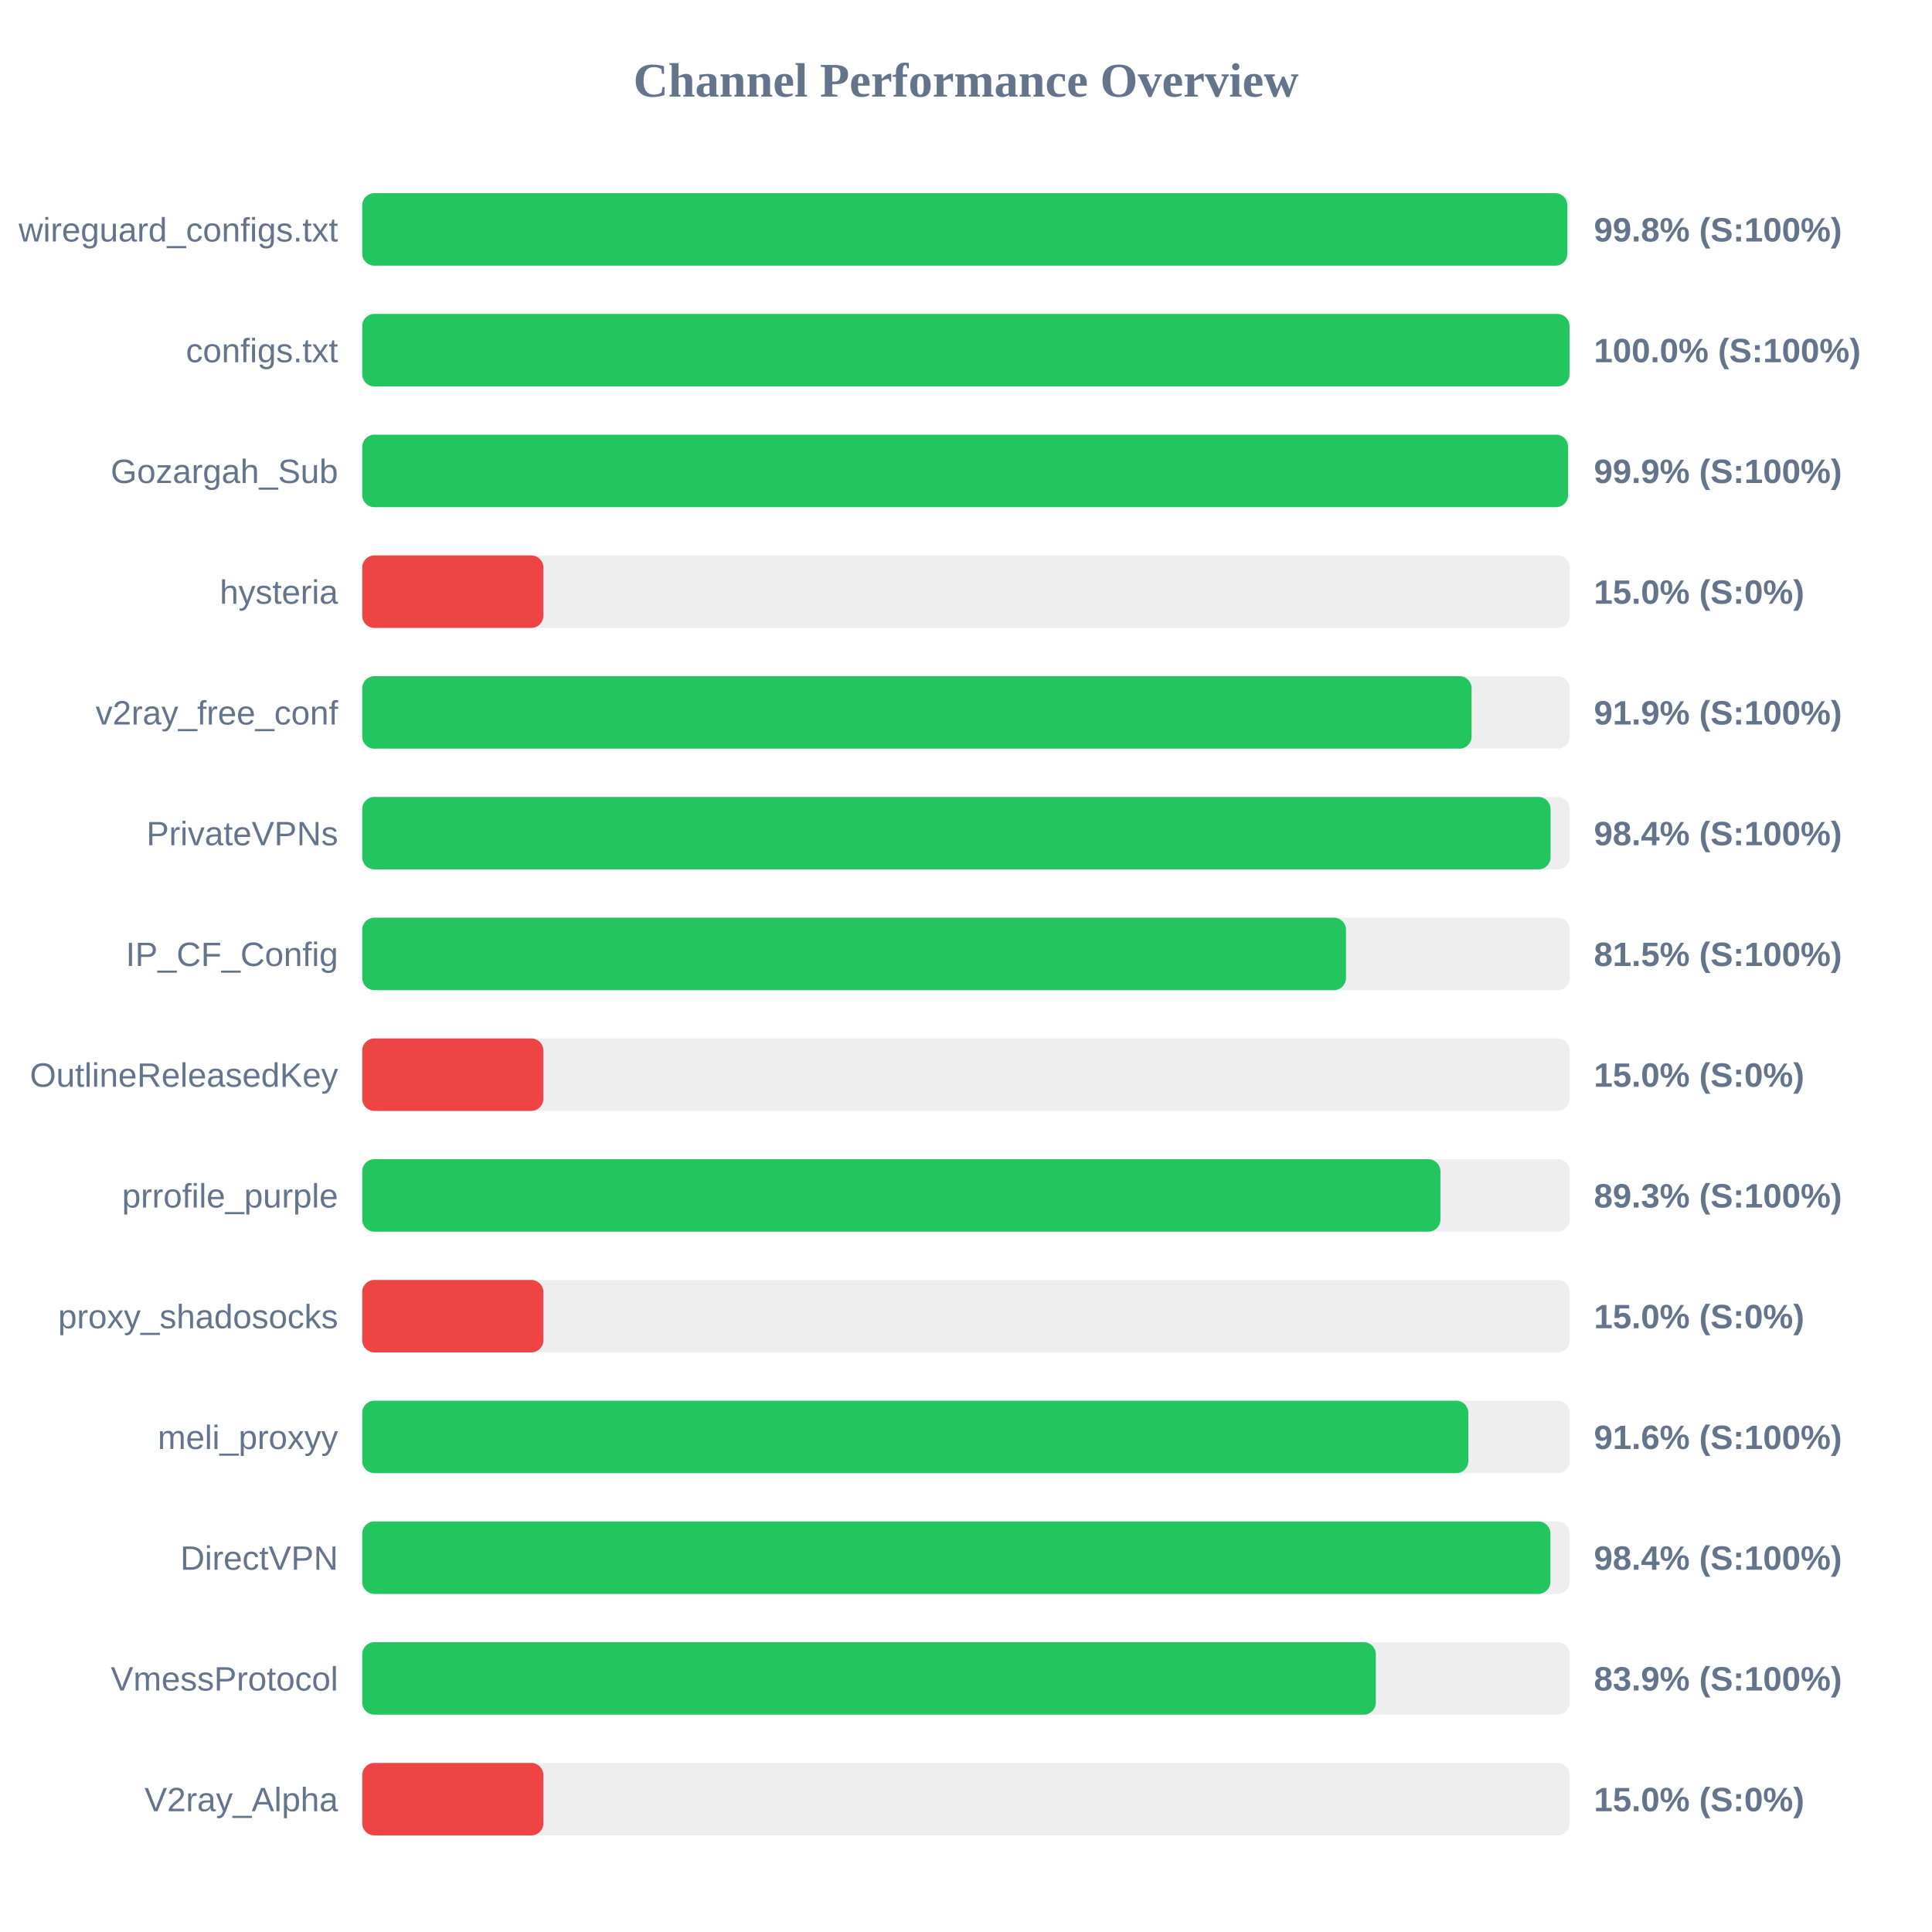
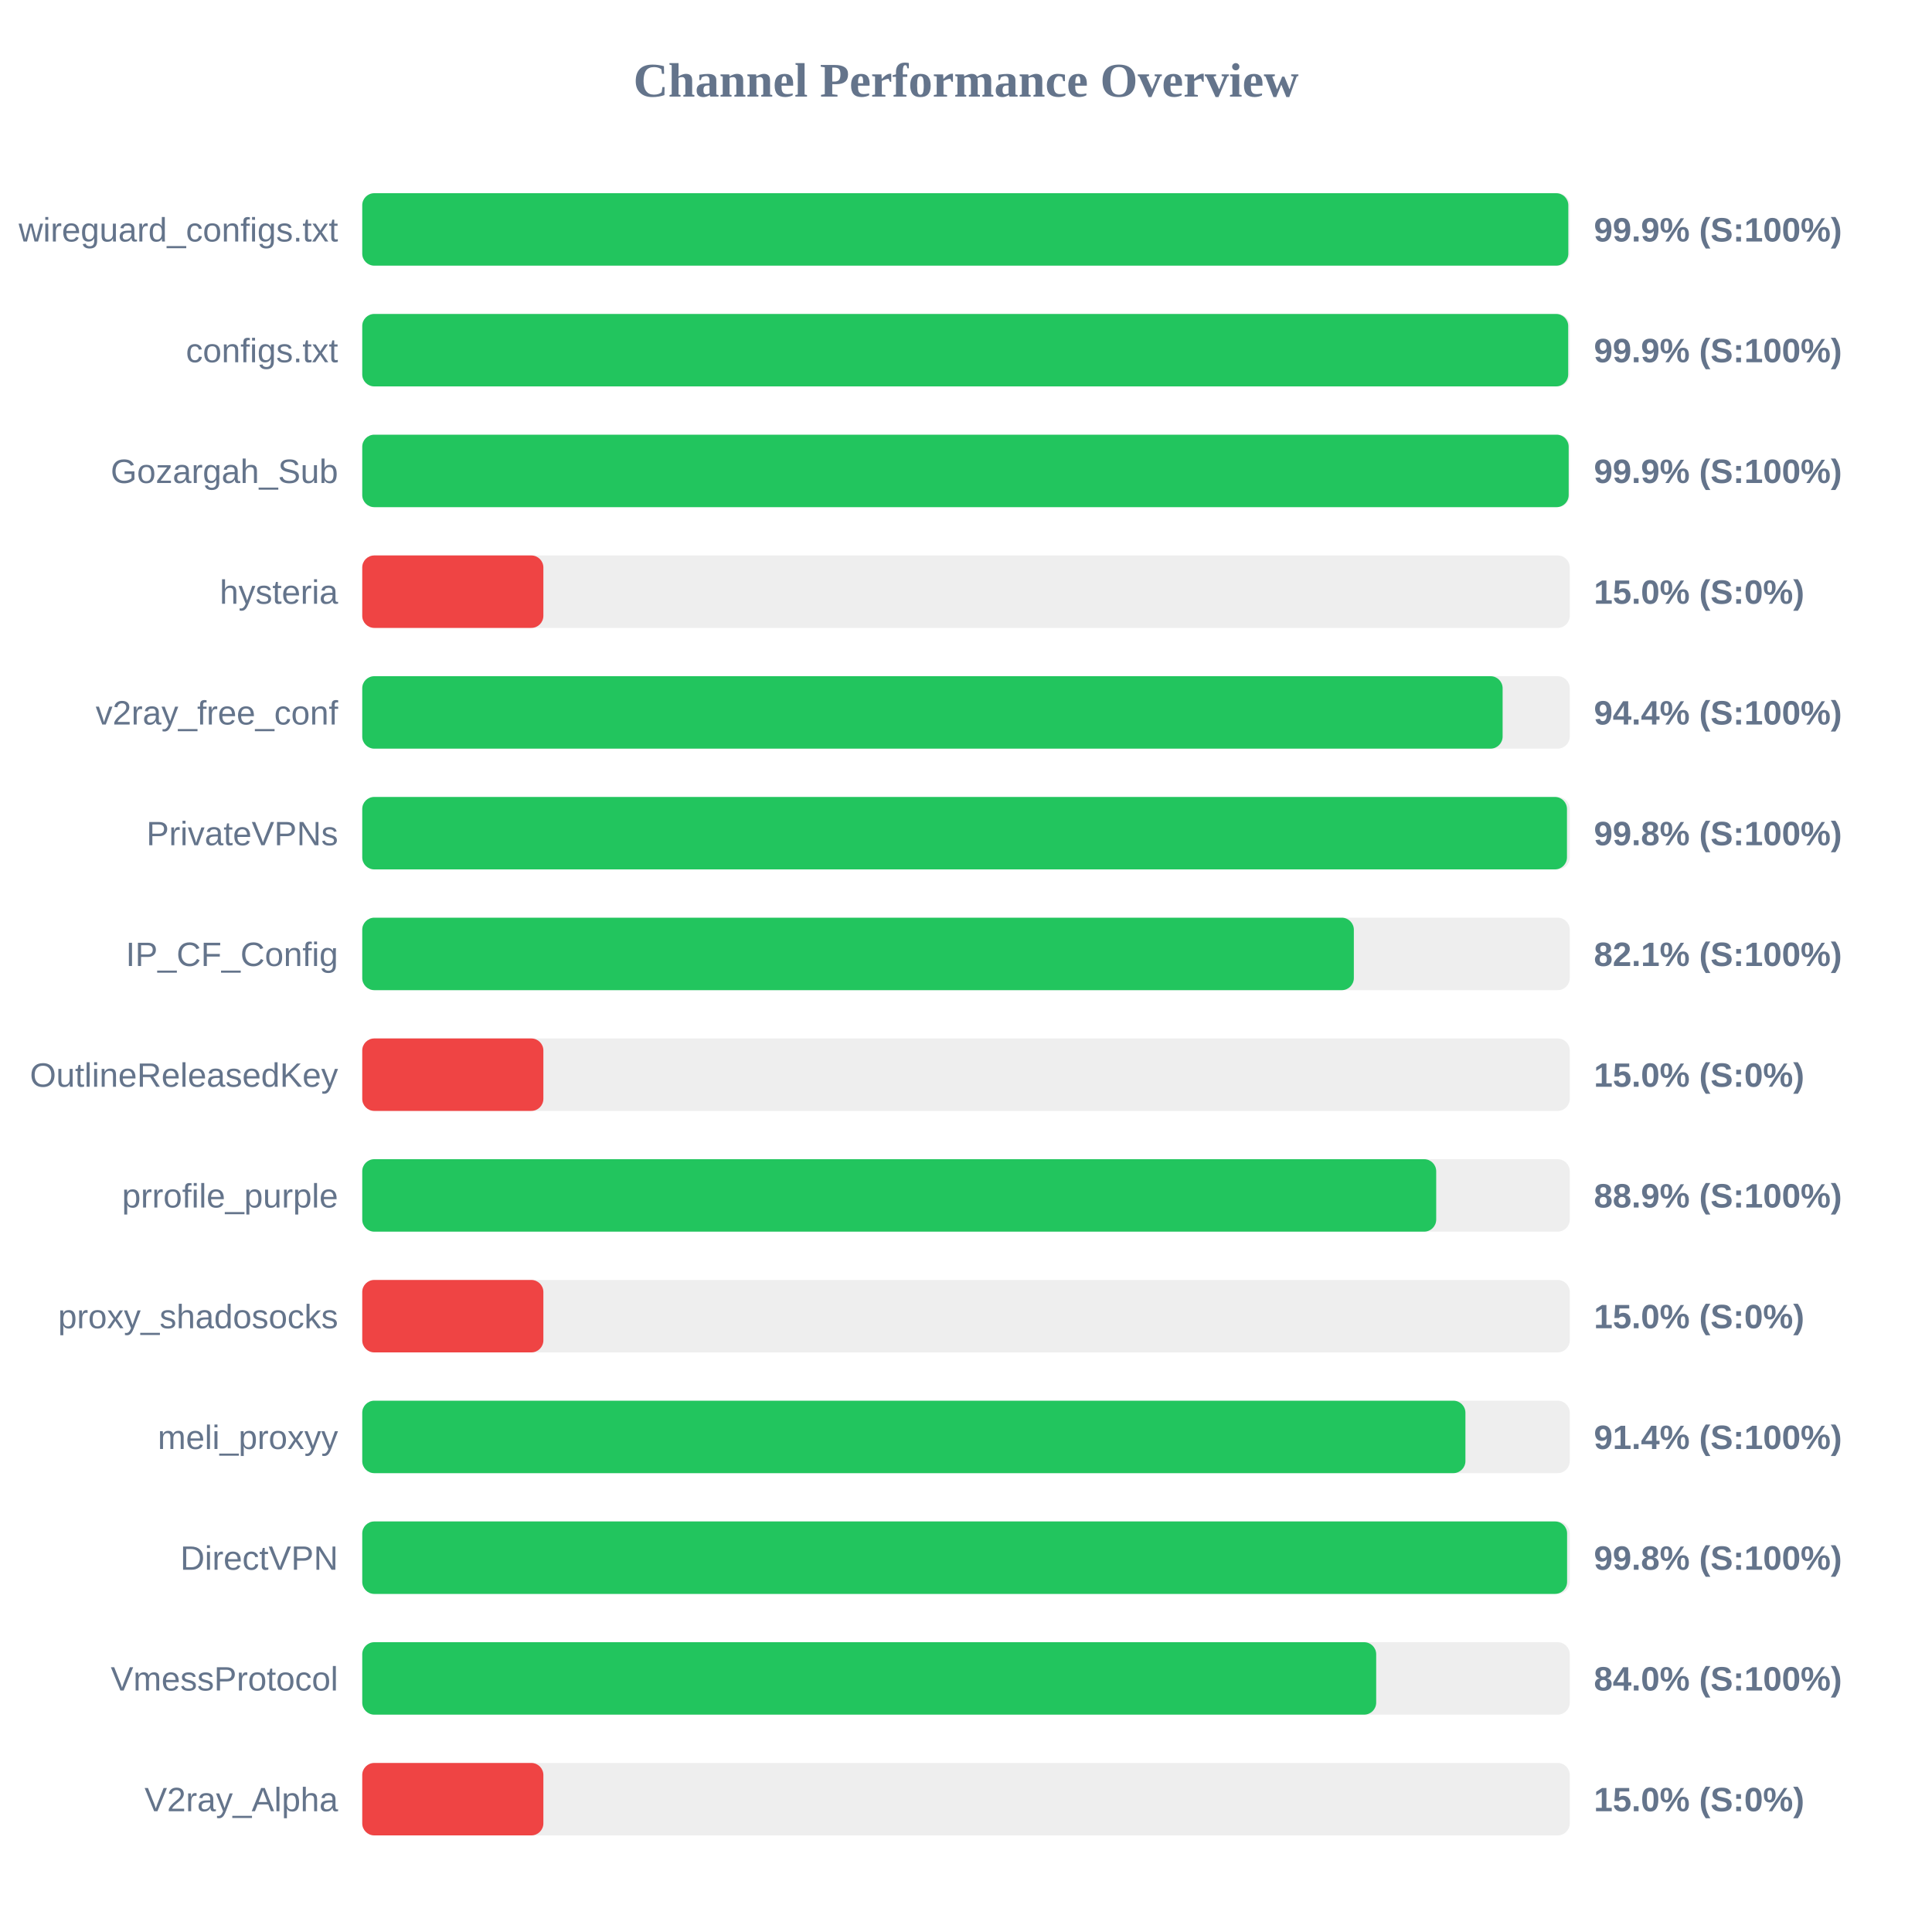
<svg xmlns="http://www.w3.org/2000/svg" width="800" height="800" version="1.1">
  <style>
        .row { font: 14px Arial; fill: #64748b; }
        .score { font: bold 14px Arial; fill: #64748b; }
    </style>
  <text x="400" y="40" text-anchor="middle" font-size="20px" font-weight="bold" fill="#64748b">Channel Performance Overview</text>
  <rect x="150" y="80" width="500" height="30" fill="#eee" rx="5" />
-   <rect x="150" y="80" width="499.0" height="30" fill="#22c55e" rx="5" />
+   <rect x="150" y="80" width="499.4" height="30" fill="#22c55e" rx="5" />
  <text x="140" y="100" text-anchor="end" class="row">wireguard_configs.txt</text>
-   <text x="660" y="100" text-anchor="start" class="score">99.8% (S:100%)</text>
+   <text x="660" y="100" text-anchor="start" class="score">99.9% (S:100%)</text>
  <rect x="150" y="130" width="500" height="30" fill="#eee" rx="5" />
-   <rect x="150" y="130" width="499.9" height="30" fill="#22c55e" rx="5" />
+   <rect x="150" y="130" width="499.35" height="30" fill="#22c55e" rx="5" />
  <text x="140" y="150" text-anchor="end" class="row">configs.txt</text>
-   <text x="660" y="150" text-anchor="start" class="score">100.0% (S:100%)</text>
+   <text x="660" y="150" text-anchor="start" class="score">99.9% (S:100%)</text>
  <rect x="150" y="180" width="500" height="30" fill="#eee" rx="5" />
-   <rect x="150" y="180" width="499.3" height="30" fill="#22c55e" rx="5" />
+   <rect x="150" y="180" width="499.55" height="30" fill="#22c55e" rx="5" />
  <text x="140" y="200" text-anchor="end" class="row">Gozargah_Sub</text>
  <text x="660" y="200" text-anchor="start" class="score">99.9% (S:100%)</text>
  <rect x="150" y="230" width="500" height="30" fill="#eee" rx="5" />
  <rect x="150" y="230" width="75.0" height="30" fill="#ef4444" rx="5" />
  <text x="140" y="250" text-anchor="end" class="row">hysteria</text>
  <text x="660" y="250" text-anchor="start" class="score">15.0% (S:0%)</text>
  <rect x="150" y="280" width="500" height="30" fill="#eee" rx="5" />
-   <rect x="150" y="280" width="459.35" height="30" fill="#22c55e" rx="5" />
+   <rect x="150" y="280" width="472.2" height="30" fill="#22c55e" rx="5" />
  <text x="140" y="300" text-anchor="end" class="row">v2ray_free_conf</text>
-   <text x="660" y="300" text-anchor="start" class="score">91.9% (S:100%)</text>
+   <text x="660" y="300" text-anchor="start" class="score">94.4% (S:100%)</text>
  <rect x="150" y="330" width="500" height="30" fill="#eee" rx="5" />
-   <rect x="150" y="330" width="492.05" height="30" fill="#22c55e" rx="5" />
+   <rect x="150" y="330" width="498.85" height="30" fill="#22c55e" rx="5" />
  <text x="140" y="350" text-anchor="end" class="row">PrivateVPNs</text>
-   <text x="660" y="350" text-anchor="start" class="score">98.4% (S:100%)</text>
+   <text x="660" y="350" text-anchor="start" class="score">99.8% (S:100%)</text>
  <rect x="150" y="380" width="500" height="30" fill="#eee" rx="5" />
-   <rect x="150" y="380" width="407.35" height="30" fill="#22c55e" rx="5" />
+   <rect x="150" y="380" width="410.6" height="30" fill="#22c55e" rx="5" />
  <text x="140" y="400" text-anchor="end" class="row">IP_CF_Config</text>
-   <text x="660" y="400" text-anchor="start" class="score">81.5% (S:100%)</text>
+   <text x="660" y="400" text-anchor="start" class="score">82.1% (S:100%)</text>
  <rect x="150" y="430" width="500" height="30" fill="#eee" rx="5" />
  <rect x="150" y="430" width="75.0" height="30" fill="#ef4444" rx="5" />
  <text x="140" y="450" text-anchor="end" class="row">OutlineReleasedKey</text>
  <text x="660" y="450" text-anchor="start" class="score">15.0% (S:0%)</text>
  <rect x="150" y="480" width="500" height="30" fill="#eee" rx="5" />
-   <rect x="150" y="480" width="446.45" height="30" fill="#22c55e" rx="5" />
+   <rect x="150" y="480" width="444.7" height="30" fill="#22c55e" rx="5" />
  <text x="140" y="500" text-anchor="end" class="row">prrofile_purple</text>
-   <text x="660" y="500" text-anchor="start" class="score">89.3% (S:100%)</text>
+   <text x="660" y="500" text-anchor="start" class="score">88.9% (S:100%)</text>
  <rect x="150" y="530" width="500" height="30" fill="#eee" rx="5" />
  <rect x="150" y="530" width="75.0" height="30" fill="#ef4444" rx="5" />
  <text x="140" y="550" text-anchor="end" class="row">proxy_shadosocks</text>
  <text x="660" y="550" text-anchor="start" class="score">15.0% (S:0%)</text>
  <rect x="150" y="580" width="500" height="30" fill="#eee" rx="5" />
-   <rect x="150" y="580" width="458.0" height="30" fill="#22c55e" rx="5" />
+   <rect x="150" y="580" width="456.8" height="30" fill="#22c55e" rx="5" />
  <text x="140" y="600" text-anchor="end" class="row">meli_proxyy</text>
-   <text x="660" y="600" text-anchor="start" class="score">91.6% (S:100%)</text>
+   <text x="660" y="600" text-anchor="start" class="score">91.4% (S:100%)</text>
  <rect x="150" y="630" width="500" height="30" fill="#eee" rx="5" />
-   <rect x="150" y="630" width="492.0" height="30" fill="#22c55e" rx="5" />
+   <rect x="150" y="630" width="498.9" height="30" fill="#22c55e" rx="5" />
  <text x="140" y="650" text-anchor="end" class="row">DirectVPN</text>
-   <text x="660" y="650" text-anchor="start" class="score">98.4% (S:100%)</text>
+   <text x="660" y="650" text-anchor="start" class="score">99.8% (S:100%)</text>
  <rect x="150" y="680" width="500" height="30" fill="#eee" rx="5" />
-   <rect x="150" y="680" width="419.7" height="30" fill="#22c55e" rx="5" />
+   <rect x="150" y="680" width="419.85" height="30" fill="#22c55e" rx="5" />
  <text x="140" y="700" text-anchor="end" class="row">VmessProtocol</text>
-   <text x="660" y="700" text-anchor="start" class="score">83.9% (S:100%)</text>
+   <text x="660" y="700" text-anchor="start" class="score">84.0% (S:100%)</text>
  <rect x="150" y="730" width="500" height="30" fill="#eee" rx="5" />
  <rect x="150" y="730" width="75.0" height="30" fill="#ef4444" rx="5" />
  <text x="140" y="750" text-anchor="end" class="row">V2ray_Alpha</text>
  <text x="660" y="750" text-anchor="start" class="score">15.0% (S:0%)</text>
</svg>
